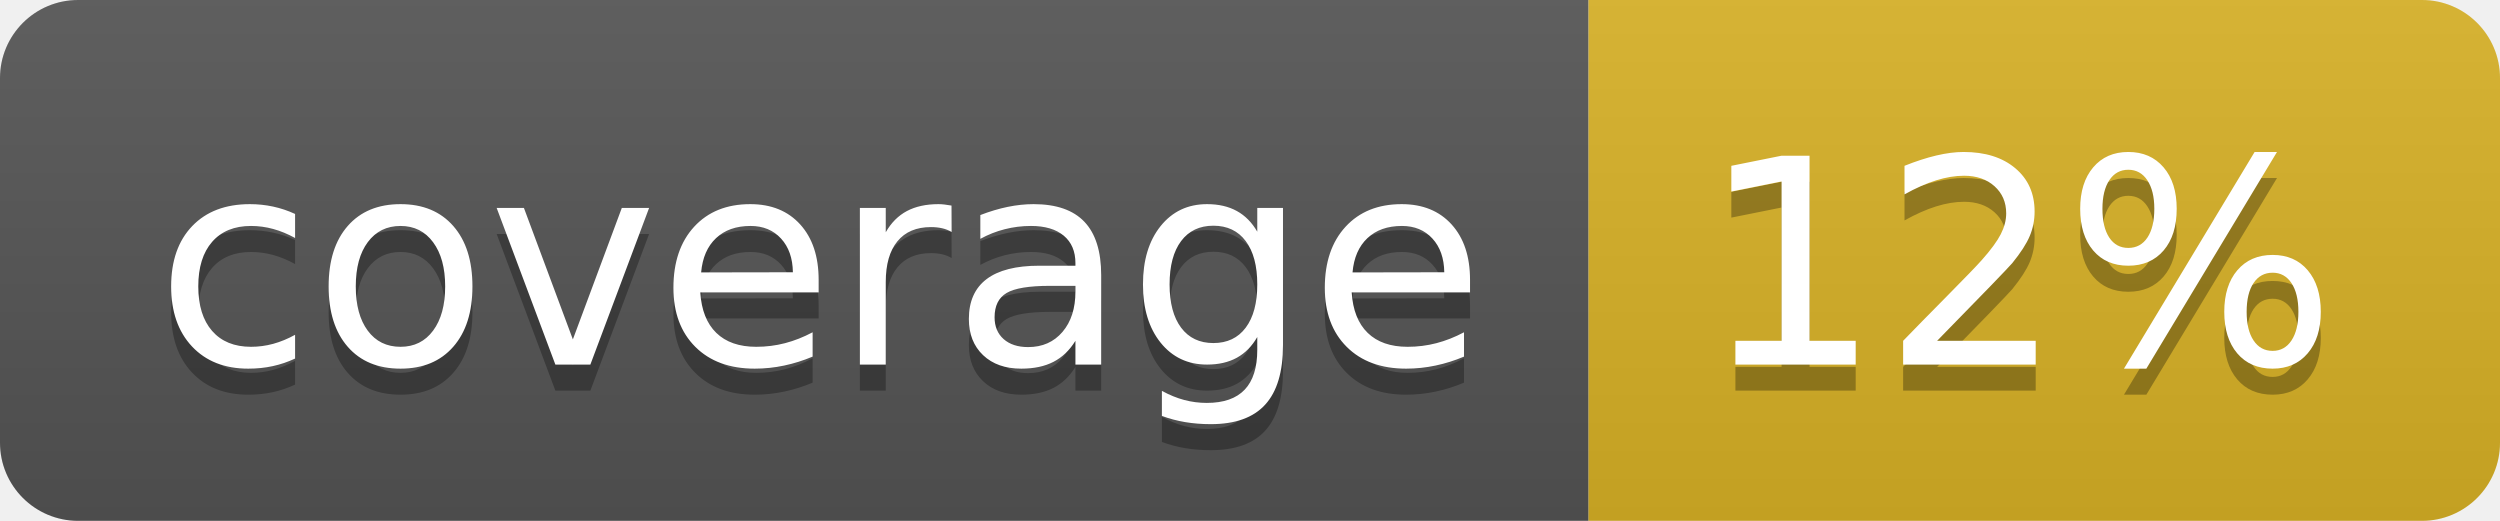
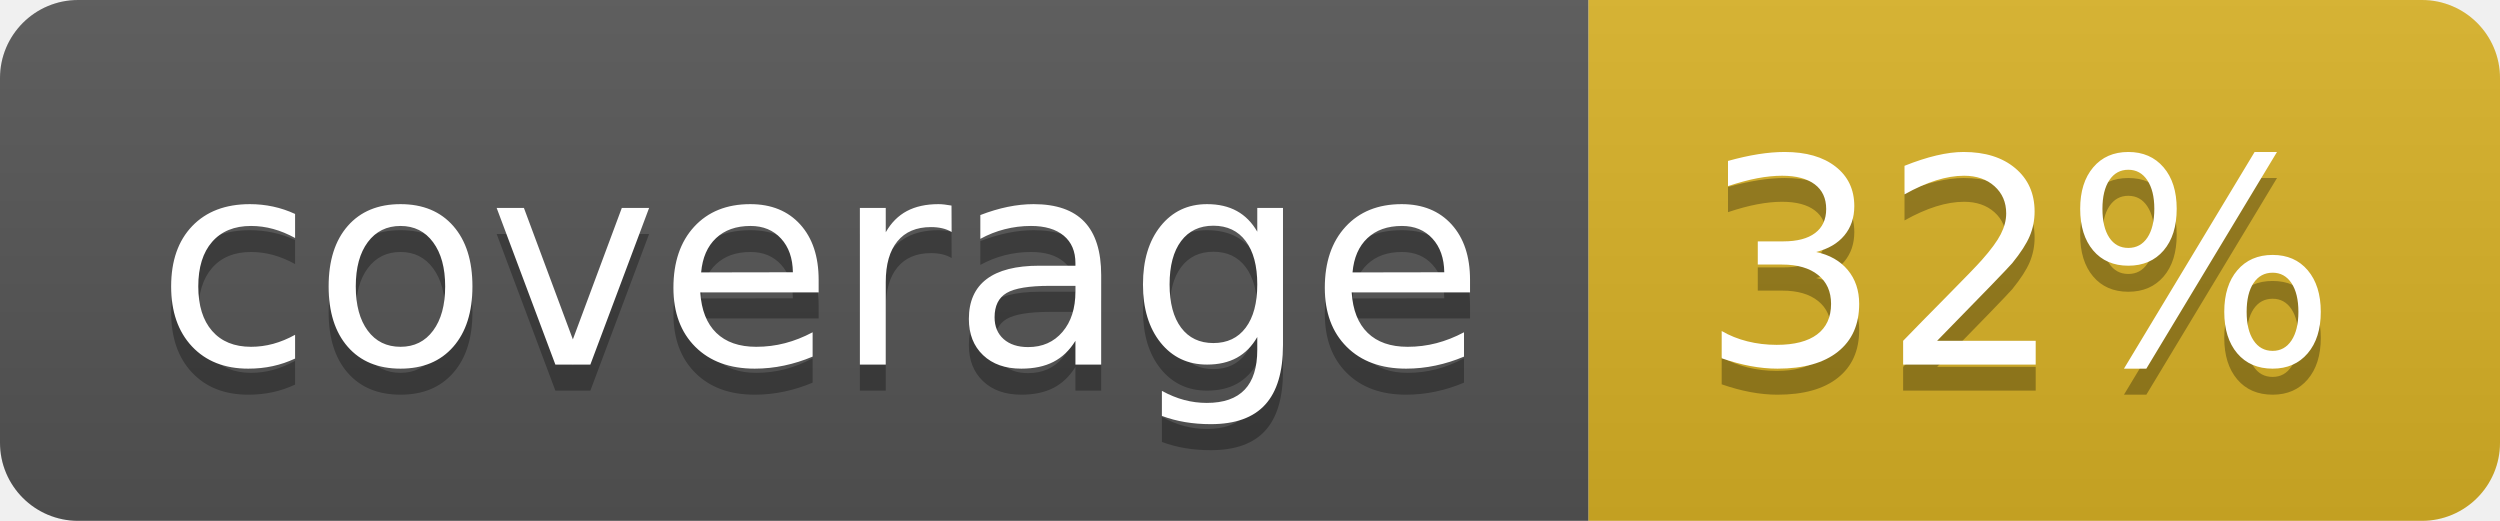
<svg xmlns="http://www.w3.org/2000/svg" width="96" height="20">
  <linearGradient id="b" x2="0" y2="100%">
    <stop offset="0" stop-color="#bbb" stop-opacity=".1" />
    <stop offset="1" stop-opacity=".1" />
  </linearGradient>
  <clipPath id="a">
    <rect width="96" height="20" rx="3" fill="#fff" />
  </clipPath>
  <g clip-path="url(#a)">
    <path fill="#555" d="M0 0h61v20H0z" />
    <path fill="#D9B226" d="M61 0h35v20H61z" />
    <path fill="url(#b)" d="M0 0h96v20H0z" />
  </g>
  <g fill="#fff" text-anchor="middle" font-family="DejaVu Sans,Verdana,Geneva,sans-serif" font-size="110">
    <text x="315" y="150" fill="#010101" fill-opacity=".3" transform="scale(.1)" textLength="510">coverage</text>
    <text x="315" y="140" transform="scale(.1)" textLength="510">coverage</text>
-     <text x="775" y="150" fill="#010101" fill-opacity=".3" transform="scale(.1)" textLength="250">12%</text>
-     <text x="775" y="140" transform="scale(.1)" textLength="250">12%</text>
+     <text x="775" y="150" fill="#010101" fill-opacity=".3" transform="scale(.1)" textLength="250">32%</text>
+     <text x="775" y="140" transform="scale(.1)" textLength="250">32%</text>
  </g>
</svg>
